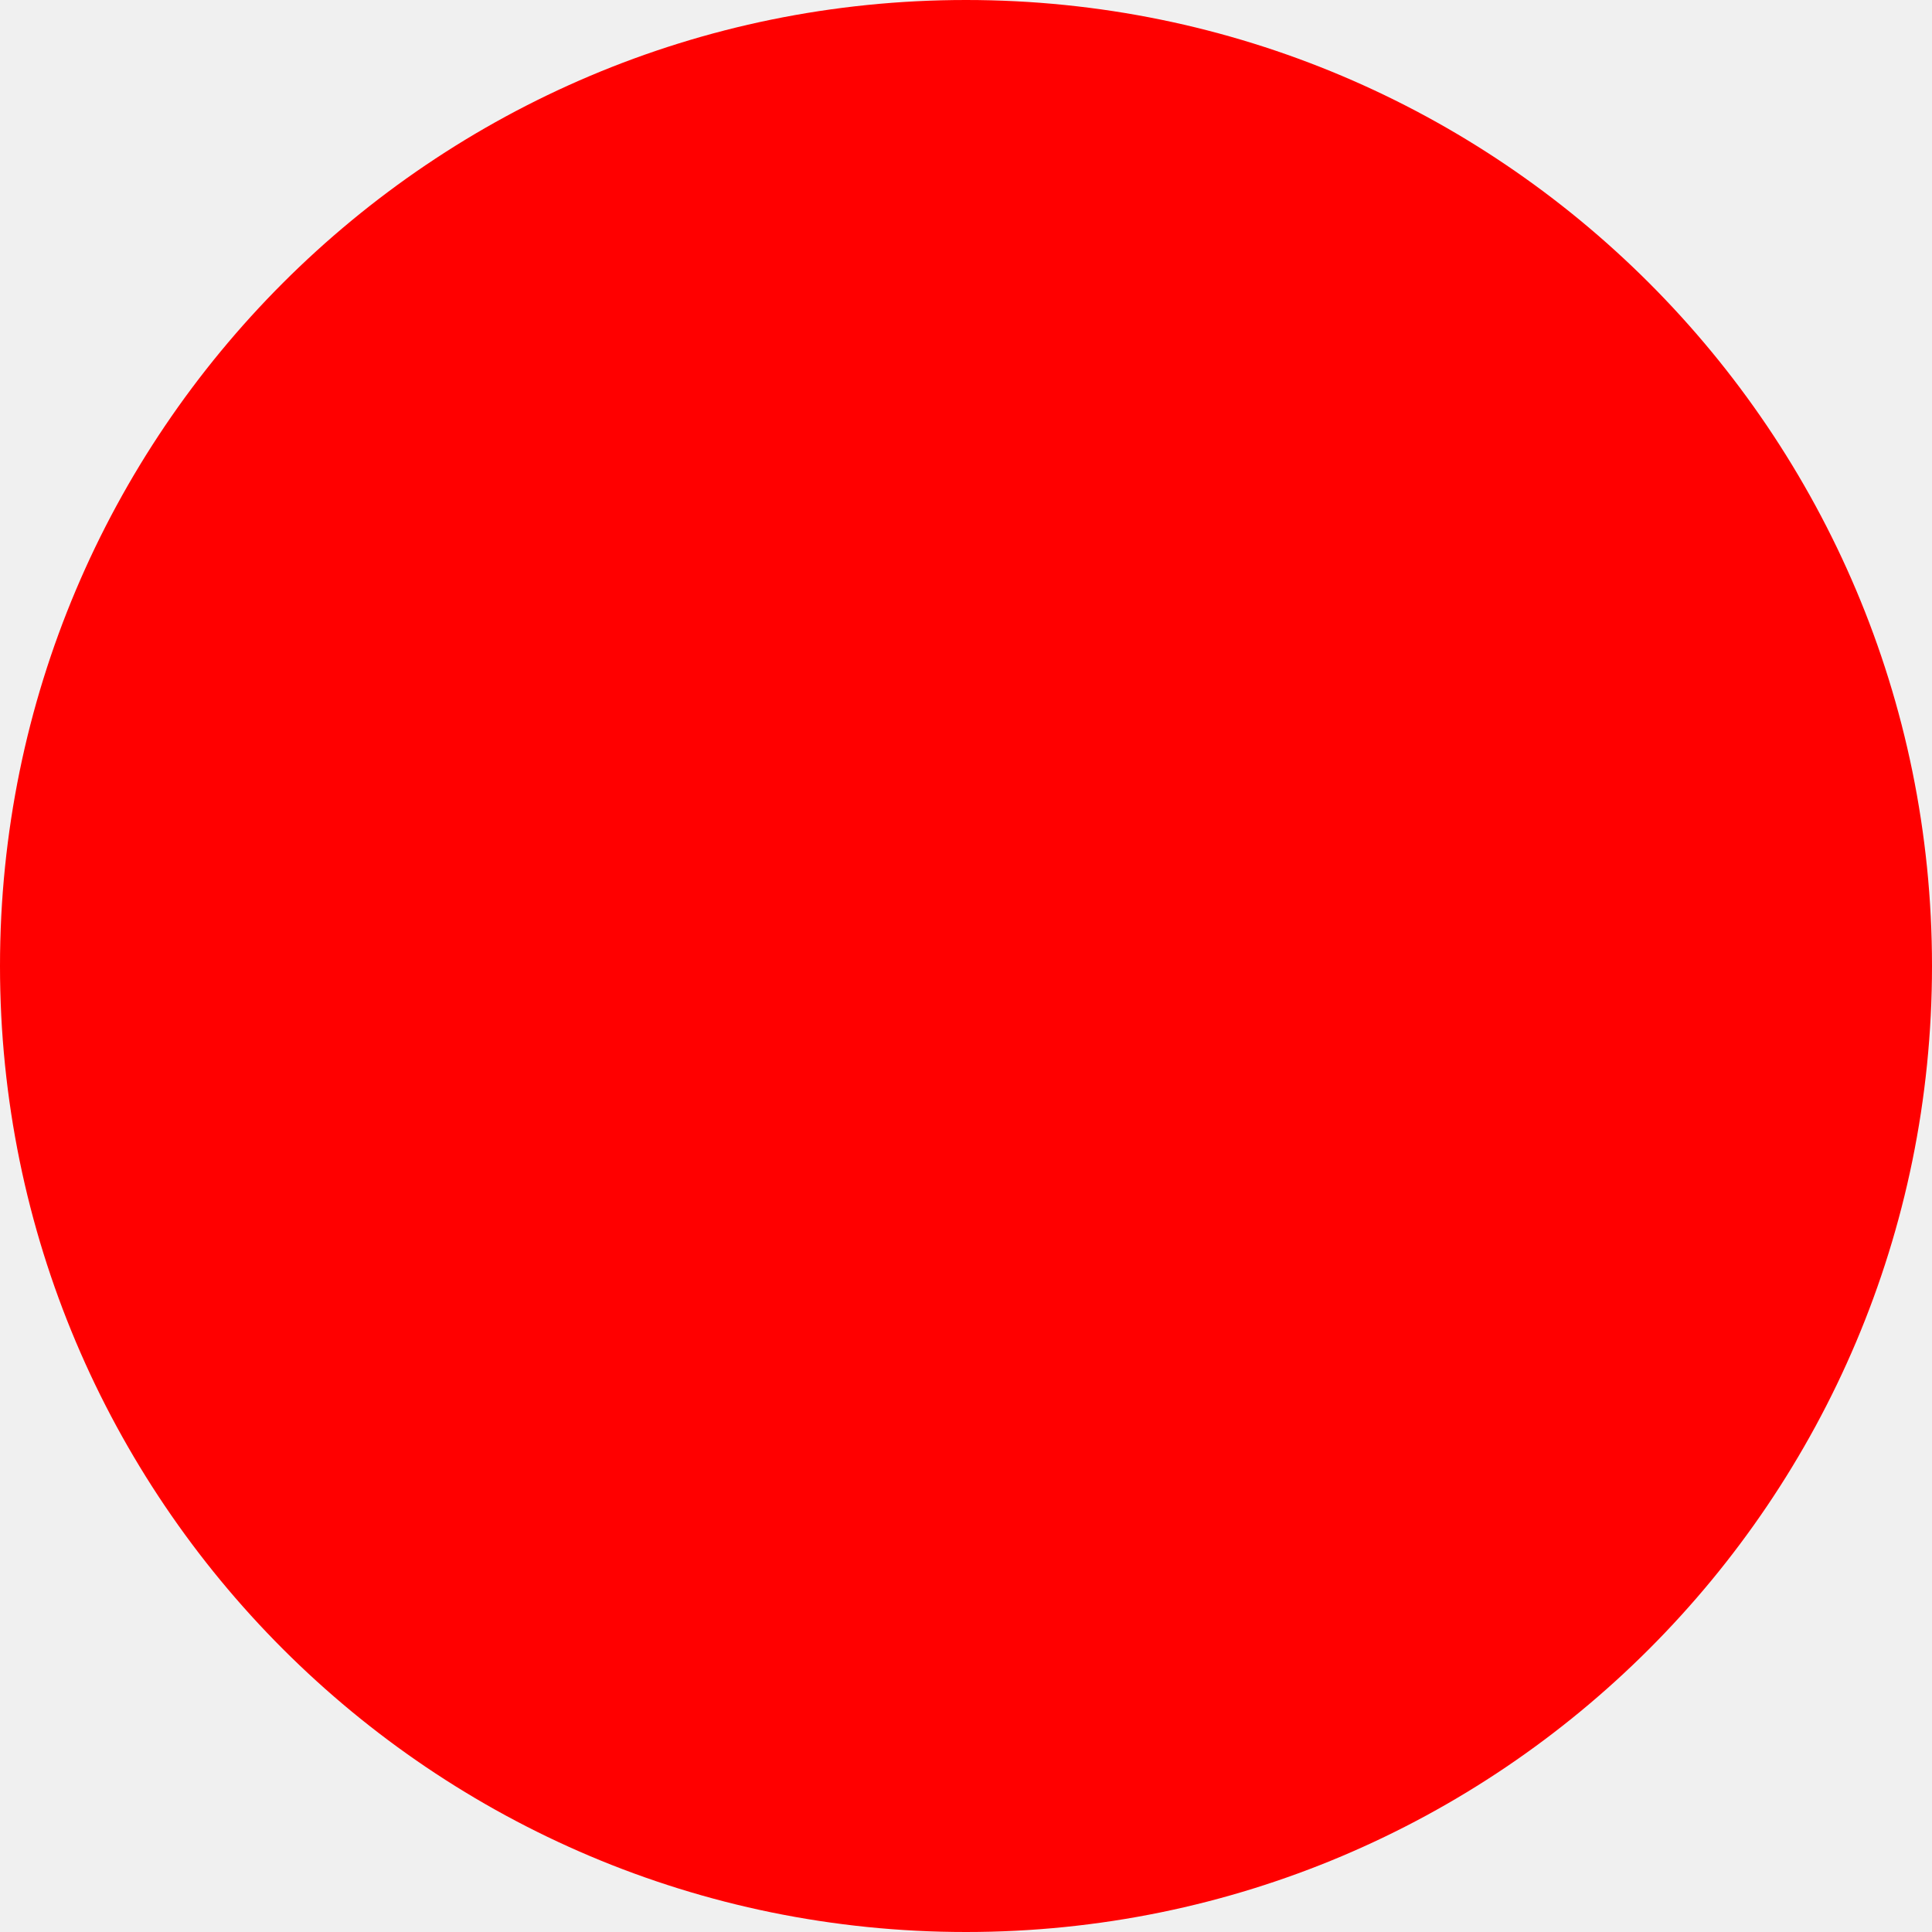
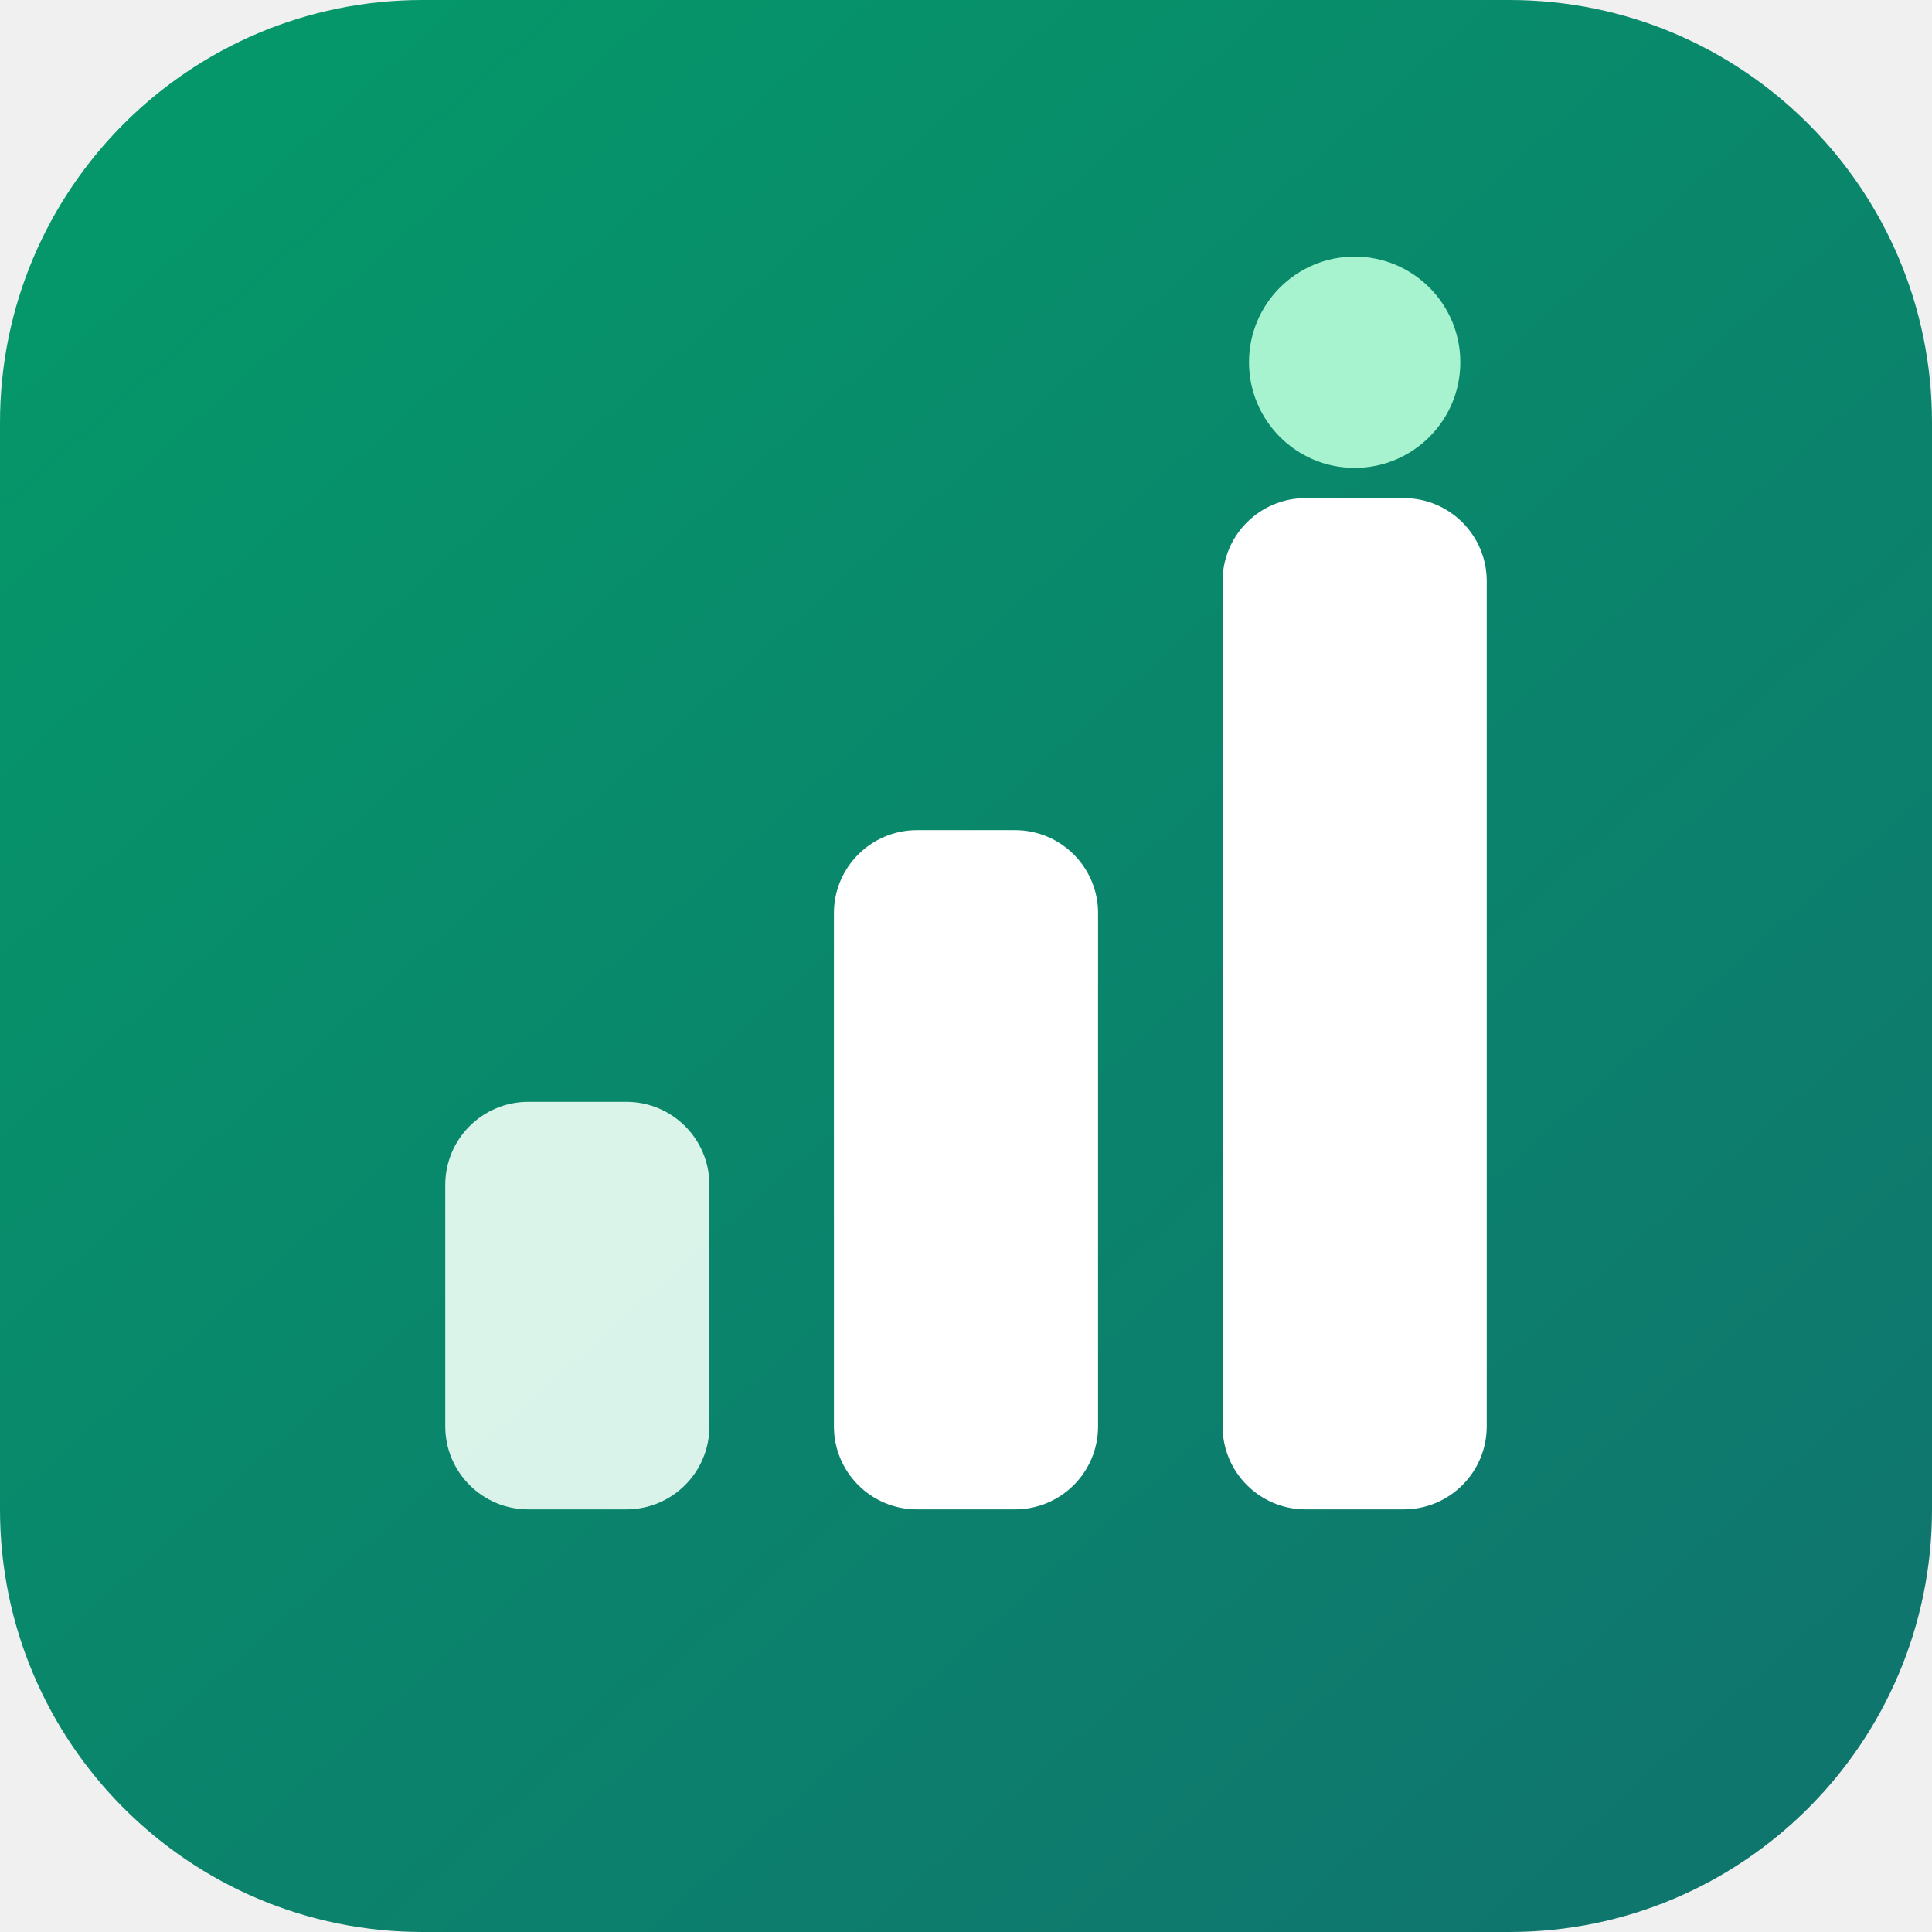
- <svg xmlns="http://www.w3.org/2000/svg" width="512" height="512">
-   <circle cx="256" cy="256" r="256" fill="red" />
+ <svg xmlns="http://www.w3.org/2000/svg" viewBox="0 0 512 512" role="img" aria-label="LifePoints">
+   <defs>
+     <linearGradient id="bg" x1="64" y1="40" x2="448" y2="472" gradientUnits="userSpaceOnUse">
+       <stop stop-color="#059669" />
+       <stop offset="1" stop-color="#0F766E" />
+     </linearGradient>
+   </defs>
+   <rect width="512" height="512" rx="112" fill="url(#bg)" />
+   <rect x="118" y="292" width="70" height="108" rx="22" fill="#ECFDF5" opacity="0.92" />
+   <rect x="221" y="220" width="70" height="180" rx="22" fill="#FFFFFF" />
+   <rect x="324" y="132" width="70" height="268" rx="22" fill="#FFFFFF" />
+   <circle cx="359" cy="96" r="28" fill="#A7F3D0" />
</svg>
